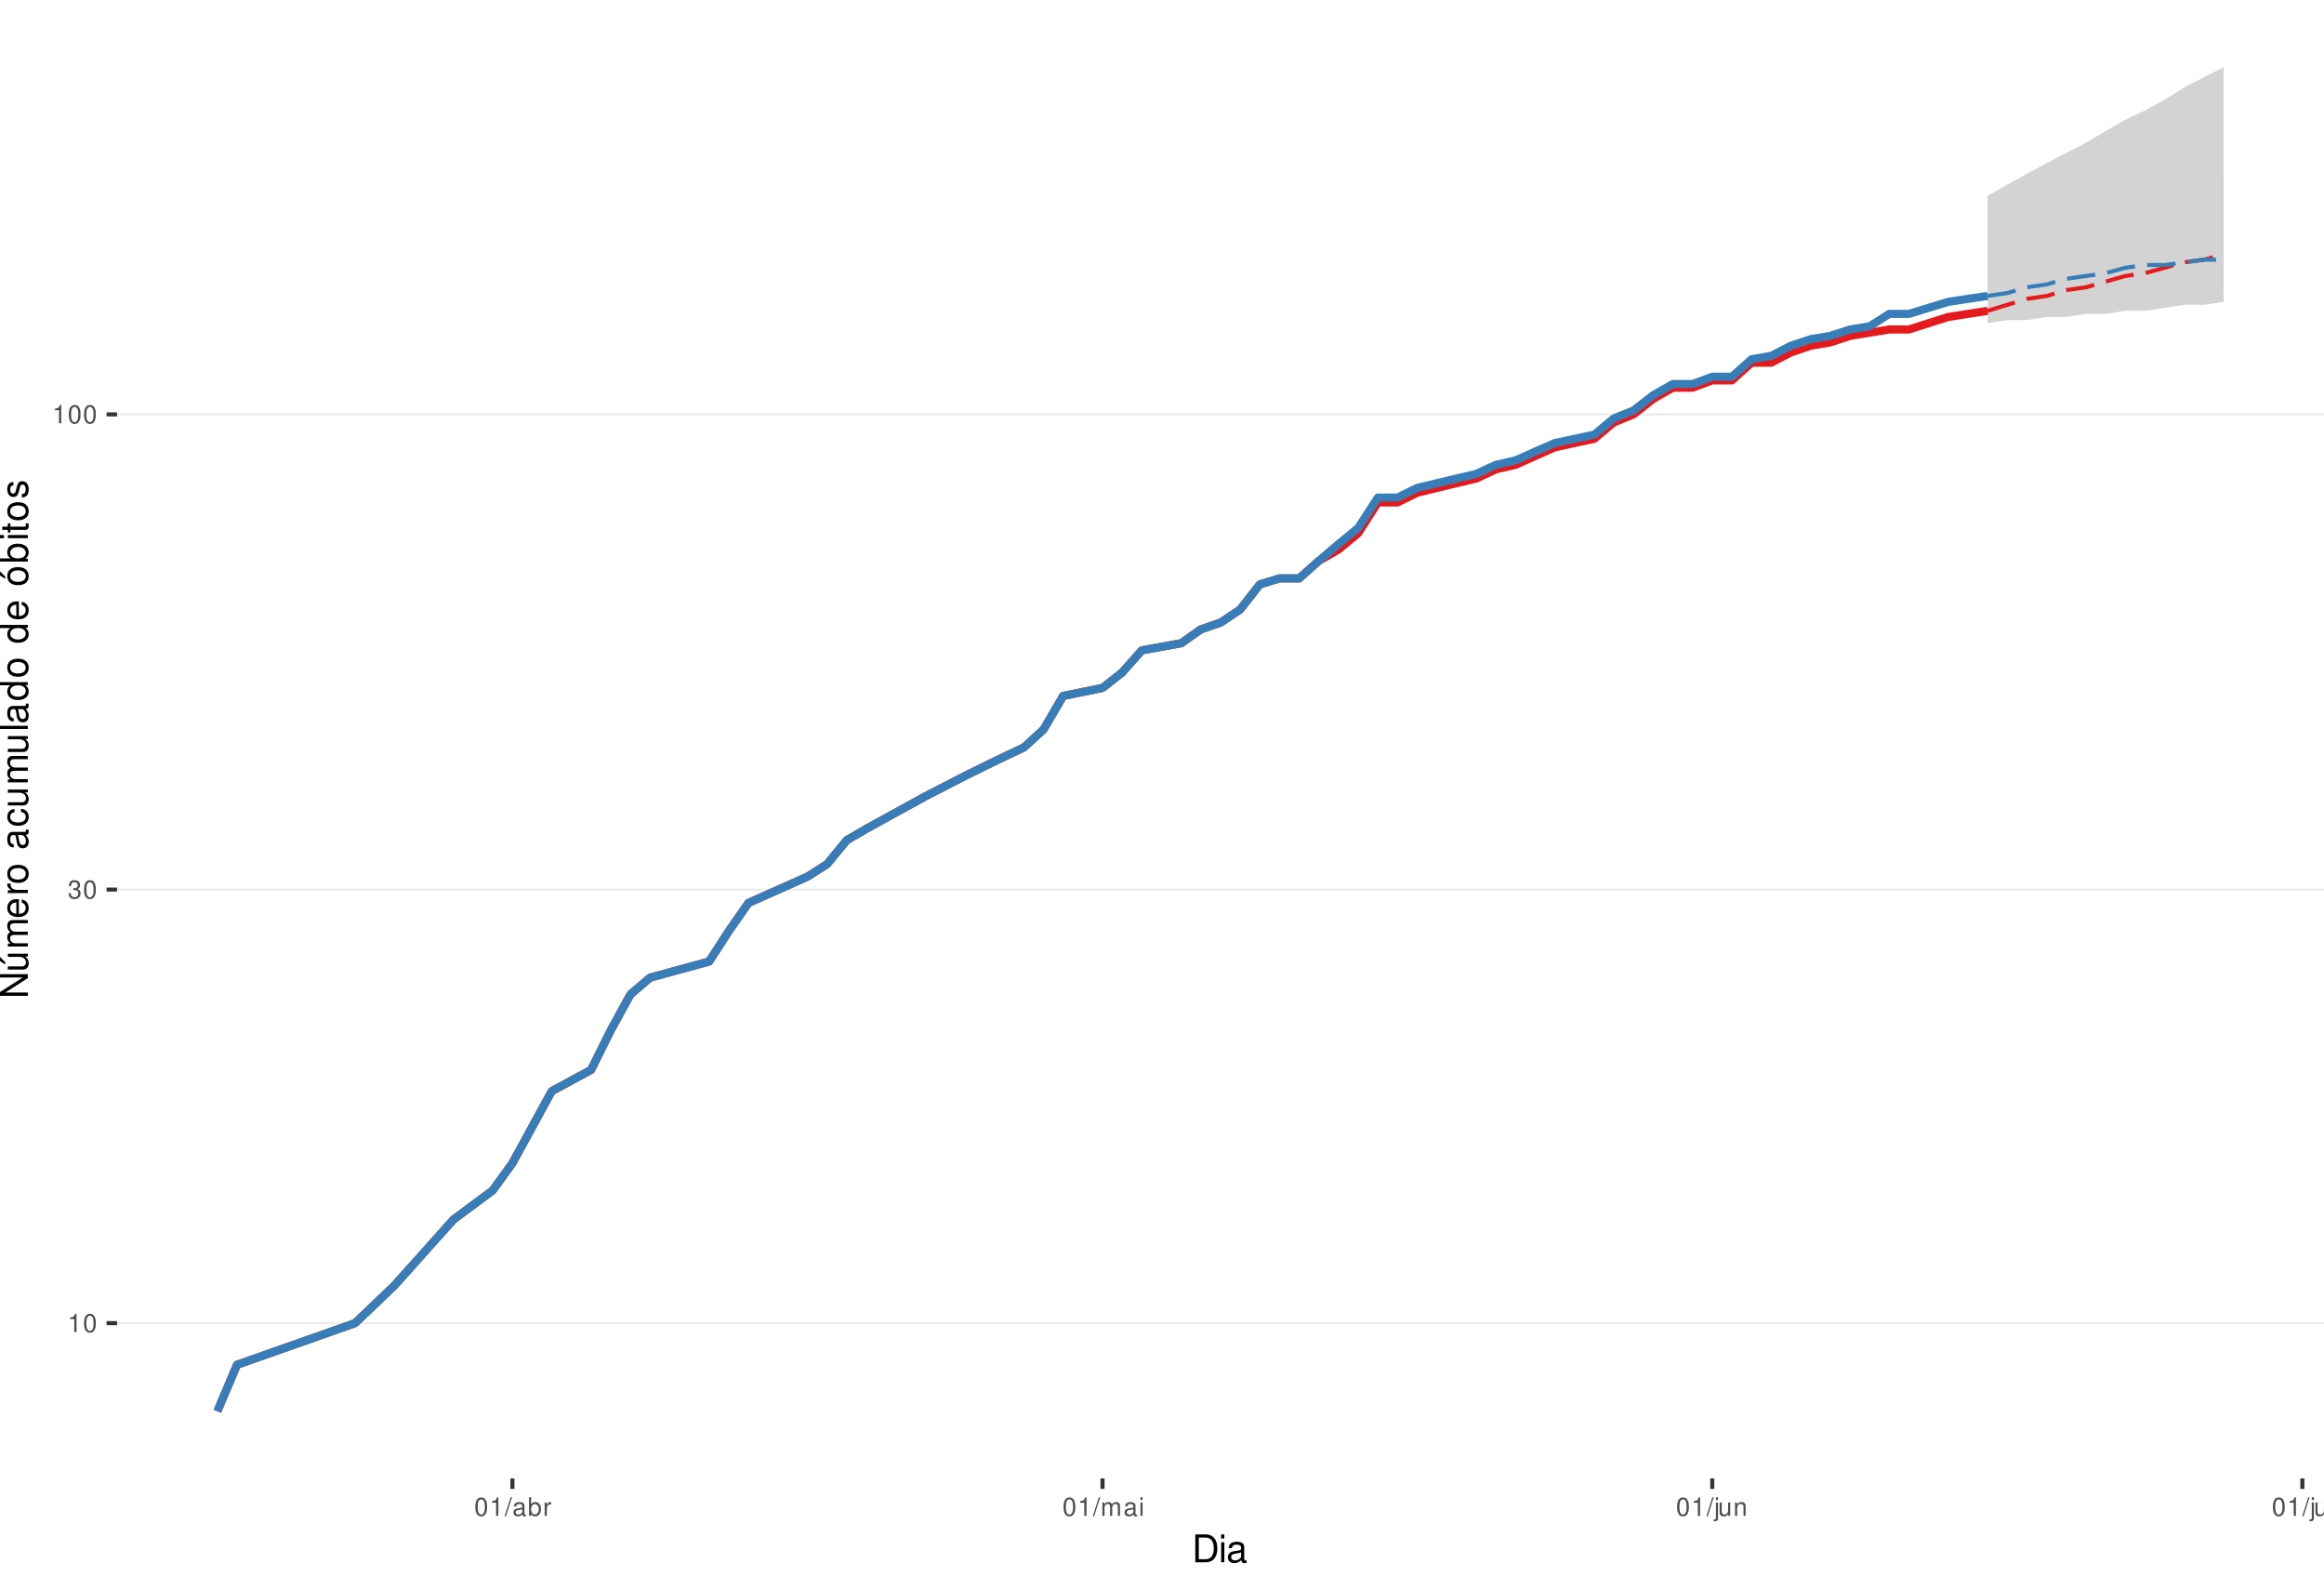
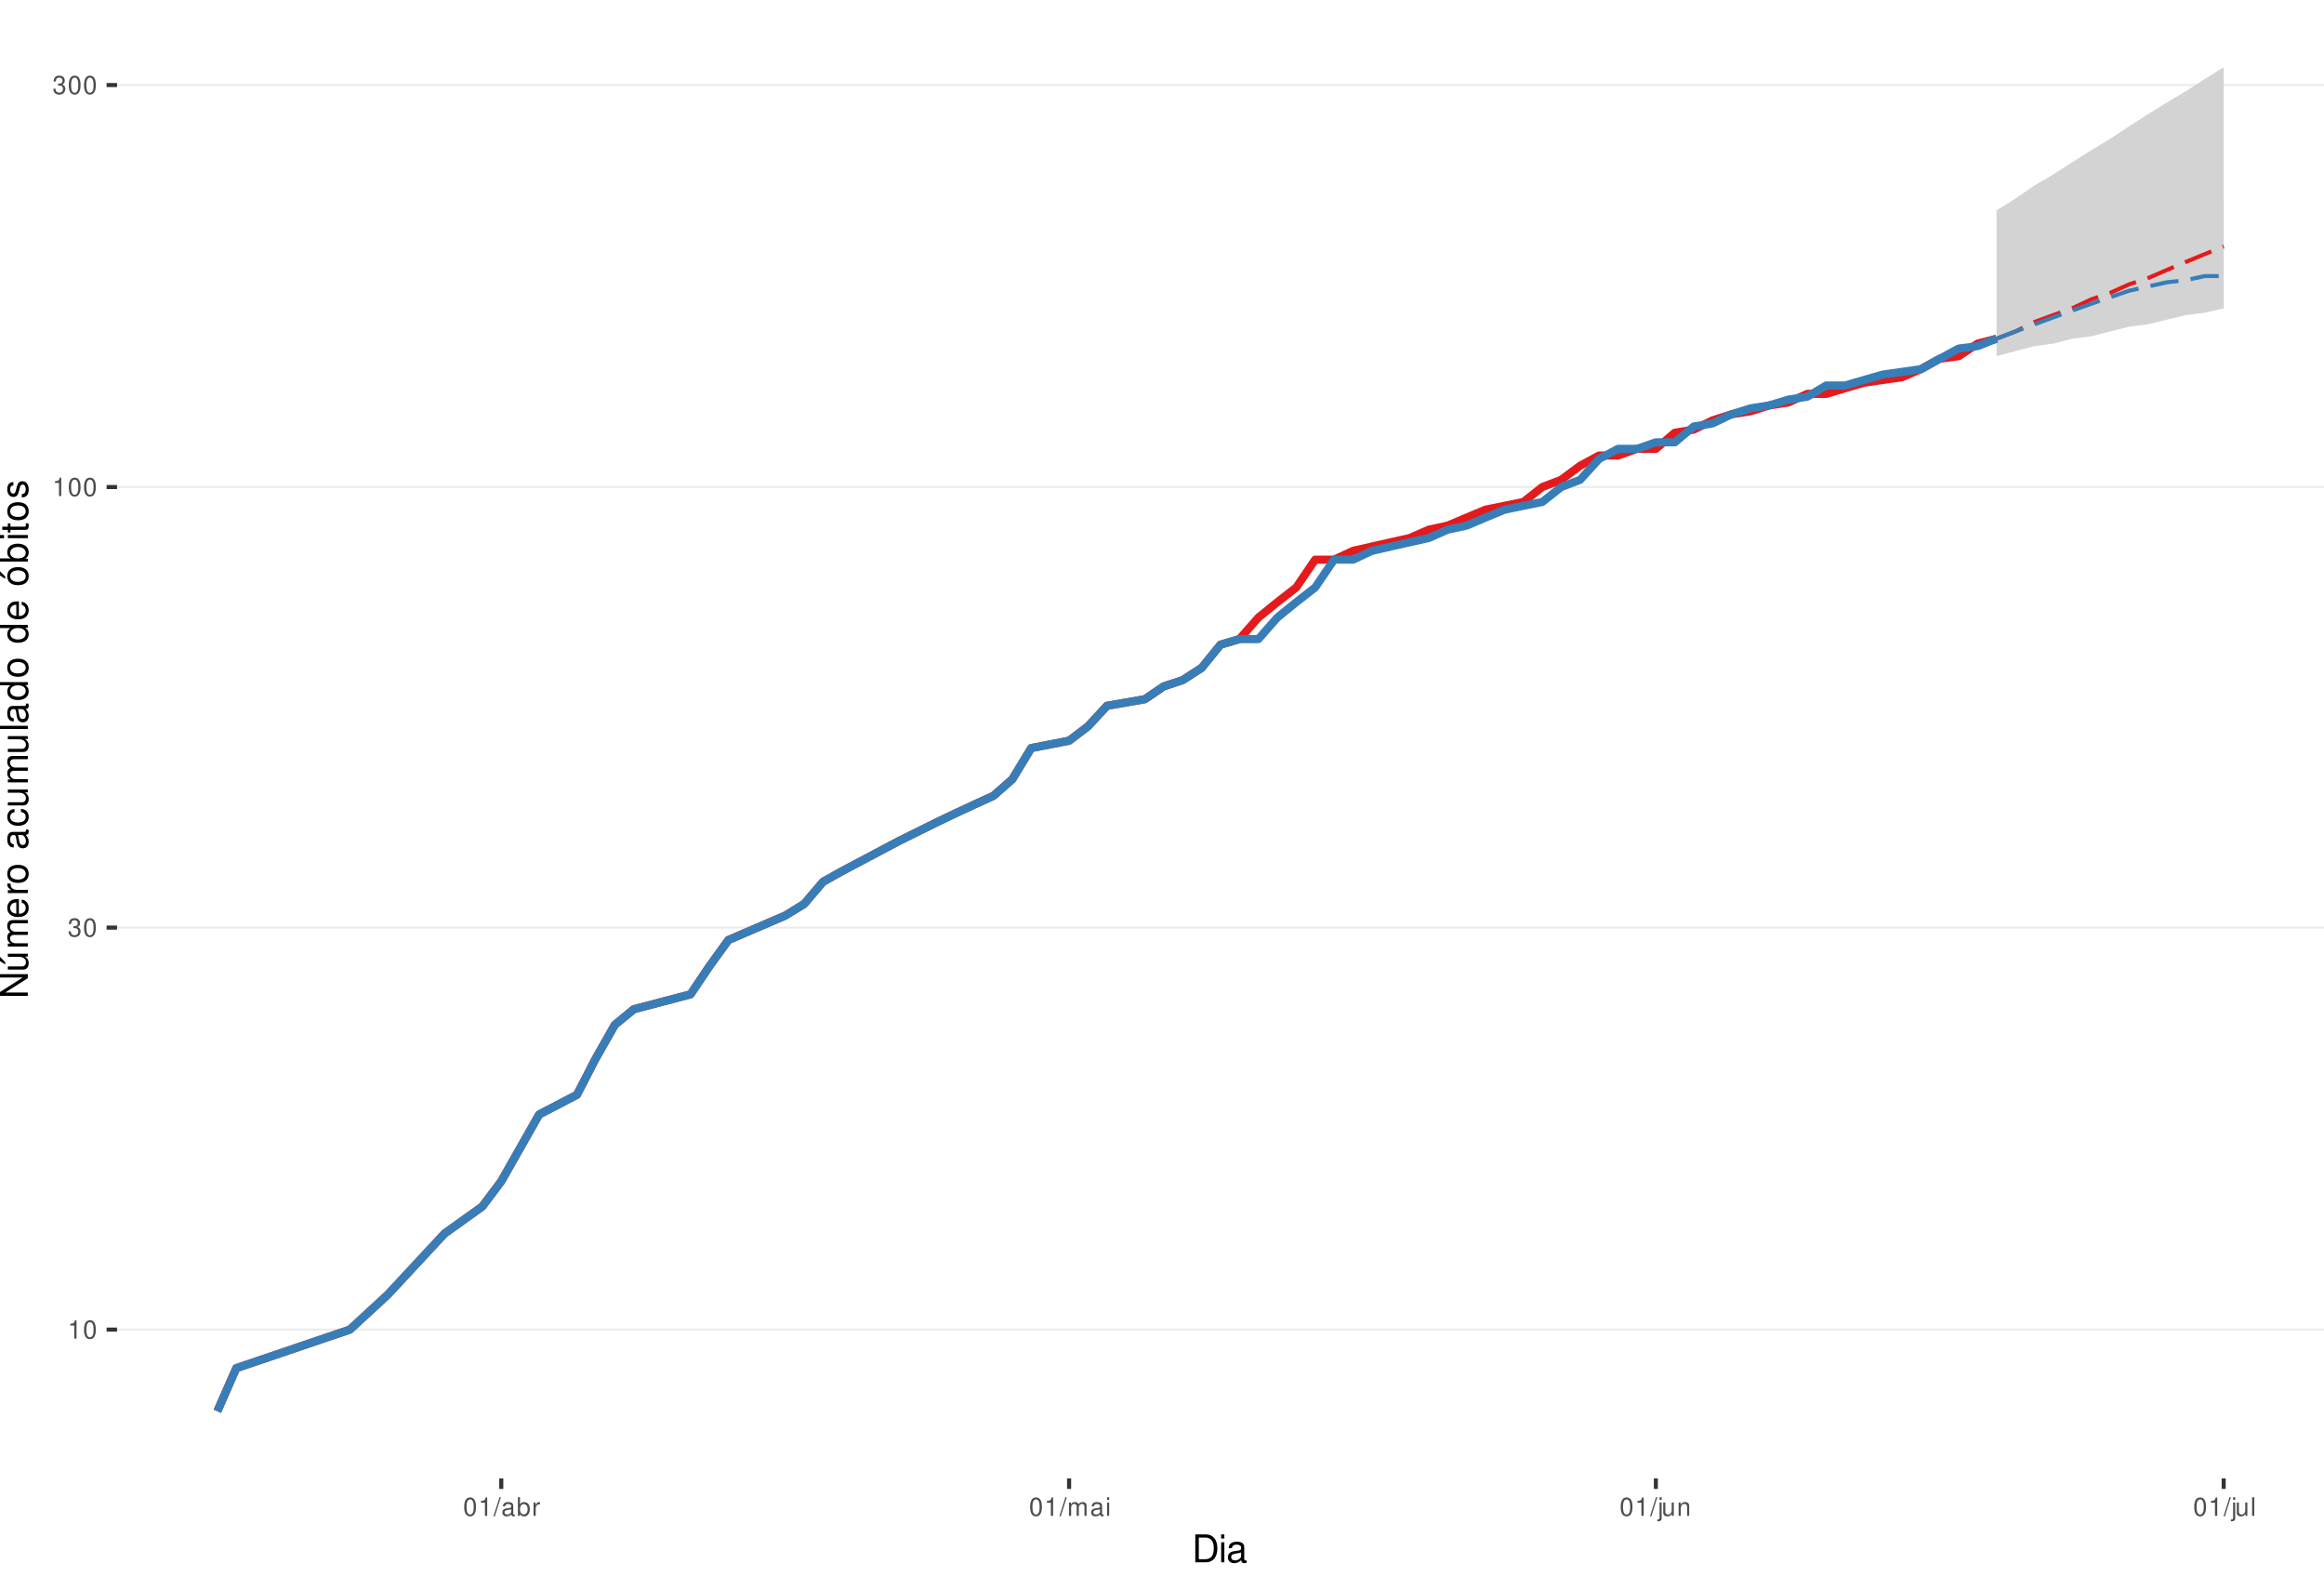
<svg xmlns="http://www.w3.org/2000/svg" xmlns:xlink="http://www.w3.org/1999/xlink" width="609pt" height="413pt" viewBox="0 0 609 413" version="1.1">
  <defs>
    <g>
      <symbol overflow="visible" id="glyph0-0">
        <path style="stroke:none;" d="" />
      </symbol>
      <symbol overflow="visible" id="glyph0-1">
        <path style="stroke:none;" d="M 1.719 -3.422 L 1.719 0 L 2.312 0 L 2.312 -4.812 L 1.922 -4.812 C 1.719 -4.078 1.578 -3.969 0.672 -3.859 L 0.672 -3.422 Z M 1.719 -3.422 " />
      </symbol>
      <symbol overflow="visible" id="glyph0-2">
        <path style="stroke:none;" d="M 1.828 -4.812 C 1.391 -4.812 0.984 -4.609 0.75 -4.281 C 0.438 -3.859 0.281 -3.219 0.281 -2.328 C 0.281 -0.703 0.812 0.156 1.828 0.156 C 2.828 0.156 3.375 -0.703 3.375 -2.297 C 3.375 -3.219 3.234 -3.844 2.922 -4.281 C 2.672 -4.625 2.281 -4.812 1.828 -4.812 Z M 1.828 -4.297 C 2.469 -4.297 2.781 -3.641 2.781 -2.344 C 2.781 -0.969 2.469 -0.328 1.812 -0.328 C 1.203 -0.328 0.891 -1 0.891 -2.328 C 0.891 -3.641 1.203 -4.297 1.828 -4.297 Z M 1.828 -4.297 " />
      </symbol>
      <symbol overflow="visible" id="glyph0-3">
        <path style="stroke:none;" d="M 1.469 -2.219 L 1.797 -2.219 C 2.422 -2.219 2.766 -1.922 2.766 -1.344 C 2.766 -0.734 2.406 -0.359 1.797 -0.359 C 1.156 -0.359 0.844 -0.688 0.797 -1.391 L 0.219 -1.391 C 0.234 -1.016 0.312 -0.766 0.422 -0.547 C 0.672 -0.078 1.125 0.156 1.766 0.156 C 2.75 0.156 3.375 -0.438 3.375 -1.344 C 3.375 -1.953 3.141 -2.297 2.562 -2.484 C 3.016 -2.672 3.234 -3 3.234 -3.484 C 3.234 -4.312 2.688 -4.812 1.797 -4.812 C 0.844 -4.812 0.328 -4.281 0.312 -3.266 L 0.906 -3.266 C 0.906 -3.547 0.938 -3.719 1 -3.875 C 1.141 -4.141 1.438 -4.297 1.797 -4.297 C 2.312 -4.297 2.625 -3.984 2.625 -3.469 C 2.625 -3.125 2.516 -2.922 2.25 -2.812 C 2.094 -2.75 1.875 -2.719 1.469 -2.703 Z M 1.469 -2.219 " />
      </symbol>
      <symbol overflow="visible" id="glyph0-4">
        <path style="stroke:none;" d="M 1.531 -4.859 L -0.047 0.141 L 0.312 0.141 L 1.891 -4.859 Z M 1.531 -4.859 " />
      </symbol>
      <symbol overflow="visible" id="glyph0-5">
        <path style="stroke:none;" d="M 3.562 -0.328 C 3.5 -0.312 3.469 -0.312 3.438 -0.312 C 3.25 -0.312 3.141 -0.406 3.141 -0.578 L 3.141 -2.641 C 3.141 -3.25 2.688 -3.594 1.828 -3.594 C 1.312 -3.594 0.906 -3.438 0.672 -3.188 C 0.516 -3 0.453 -2.797 0.438 -2.453 L 0.984 -2.453 C 1.031 -2.875 1.297 -3.078 1.812 -3.078 C 2.312 -3.078 2.594 -2.891 2.594 -2.562 L 2.594 -2.406 C 2.578 -2.172 2.469 -2.078 2.016 -2.031 C 1.219 -1.922 1.109 -1.891 0.891 -1.812 C 0.484 -1.641 0.281 -1.328 0.281 -0.875 C 0.281 -0.25 0.719 0.156 1.422 0.156 C 1.859 0.156 2.219 0 2.609 -0.359 C 2.656 0 2.828 0.156 3.188 0.156 C 3.297 0.156 3.375 0.141 3.562 0.094 Z M 2.594 -1.094 C 2.594 -0.906 2.531 -0.797 2.375 -0.641 C 2.141 -0.438 1.875 -0.328 1.547 -0.328 C 1.109 -0.328 0.859 -0.547 0.859 -0.891 C 0.859 -1.266 1.094 -1.438 1.703 -1.531 C 2.297 -1.609 2.406 -1.641 2.594 -1.719 Z M 2.594 -1.094 " />
      </symbol>
      <symbol overflow="visible" id="glyph0-6">
        <path style="stroke:none;" d="M 0.359 -4.859 L 0.359 0 L 0.859 0 L 0.859 -0.453 C 1.125 -0.047 1.484 0.156 1.969 0.156 C 2.875 0.156 3.484 -0.594 3.484 -1.75 C 3.484 -2.891 2.922 -3.594 1.984 -3.594 C 1.516 -3.594 1.172 -3.406 0.906 -3.016 L 0.906 -4.859 Z M 1.891 -3.062 C 2.5 -3.062 2.906 -2.531 2.906 -1.703 C 2.906 -0.906 2.484 -0.359 1.891 -0.359 C 1.297 -0.359 0.906 -0.906 0.906 -1.719 C 0.906 -2.531 1.297 -3.062 1.891 -3.062 Z M 1.891 -3.062 " />
      </symbol>
      <symbol overflow="visible" id="glyph0-7">
        <path style="stroke:none;" d="M 0.453 -3.484 L 0.453 0 L 1.016 0 L 1.016 -1.812 C 1.031 -2.656 1.375 -3.016 2.141 -3 L 2.141 -3.562 C 2.047 -3.578 1.984 -3.594 1.922 -3.594 C 1.562 -3.594 1.297 -3.375 0.969 -2.859 L 0.969 -3.484 Z M 0.453 -3.484 " />
      </symbol>
      <symbol overflow="visible" id="glyph0-8">
        <path style="stroke:none;" d="M 0.469 -3.484 L 0.469 0 L 1.031 0 L 1.031 -2.188 C 1.031 -2.703 1.391 -3.109 1.844 -3.109 C 2.25 -3.109 2.484 -2.844 2.484 -2.406 L 2.484 0 L 3.047 0 L 3.047 -2.188 C 3.047 -2.703 3.422 -3.109 3.875 -3.109 C 4.266 -3.109 4.516 -2.844 4.516 -2.406 L 4.516 0 L 5.078 0 L 5.078 -2.609 C 5.078 -3.234 4.719 -3.594 4.062 -3.594 C 3.594 -3.594 3.312 -3.453 2.984 -3.062 C 2.781 -3.422 2.5 -3.594 2.047 -3.594 C 1.578 -3.594 1.266 -3.422 0.984 -3 L 0.984 -3.484 Z M 0.469 -3.484 " />
      </symbol>
      <symbol overflow="visible" id="glyph0-9">
        <path style="stroke:none;" d="M 1 -3.484 L 0.453 -3.484 L 0.453 0 L 1 0 Z M 1 -4.859 L 0.438 -4.859 L 0.438 -4.156 L 1 -4.156 Z M 1 -4.859 " />
      </symbol>
      <symbol overflow="visible" id="glyph0-10">
        <path style="stroke:none;" d="M 0.469 -3.484 L 0.469 0.5 C 0.469 0.859 0.359 0.969 0.016 0.969 C -0.031 0.969 -0.047 0.969 -0.125 0.953 L -0.125 1.438 C -0.047 1.438 -0.016 1.453 0.062 1.453 C 0.688 1.453 1.016 1.203 1.016 0.719 L 1.016 -3.484 Z M 1.016 -4.859 L 0.469 -4.859 L 0.469 -4.156 L 1.016 -4.156 Z M 1.016 -4.859 " />
      </symbol>
      <symbol overflow="visible" id="glyph0-11">
        <path style="stroke:none;" d="M 3.203 0 L 3.203 -3.484 L 2.656 -3.484 L 2.656 -1.516 C 2.656 -0.797 2.281 -0.328 1.703 -0.328 C 1.266 -0.328 0.984 -0.594 0.984 -1.016 L 0.984 -3.484 L 0.438 -3.484 L 0.438 -0.797 C 0.438 -0.219 0.859 0.156 1.547 0.156 C 2.062 0.156 2.391 -0.031 2.703 -0.484 L 2.703 0 Z M 3.203 0 " />
      </symbol>
      <symbol overflow="visible" id="glyph0-12">
        <path style="stroke:none;" d="M 0.469 -3.484 L 0.469 0 L 1.031 0 L 1.031 -1.922 C 1.031 -2.641 1.391 -3.109 1.969 -3.109 C 2.406 -3.109 2.688 -2.828 2.688 -2.422 L 2.688 0 L 3.234 0 L 3.234 -2.641 C 3.234 -3.219 2.812 -3.594 2.141 -3.594 C 1.625 -3.594 1.281 -3.391 0.984 -2.906 L 0.984 -3.484 Z M 0.469 -3.484 " />
      </symbol>
      <symbol overflow="visible" id="glyph0-13">
        <path style="stroke:none;" d="M 1.016 -4.859 L 0.453 -4.859 L 0.453 0 L 1.016 0 Z M 1.016 -4.859 " />
      </symbol>
      <symbol overflow="visible" id="glyph1-0">
        <path style="stroke:none;" d="" />
      </symbol>
      <symbol overflow="visible" id="glyph1-1">
        <path style="stroke:none;" d="M 0.891 0 L 3.703 0 C 5.547 0 6.672 -1.375 6.672 -3.656 C 6.672 -5.906 5.547 -7.297 3.703 -7.297 L 0.891 -7.297 Z M 1.812 -0.812 L 1.812 -6.469 L 3.547 -6.469 C 4.984 -6.469 5.734 -5.5 5.734 -3.641 C 5.734 -1.797 4.984 -0.812 3.547 -0.812 Z M 1.812 -0.812 " />
      </symbol>
      <symbol overflow="visible" id="glyph1-2">
        <path style="stroke:none;" d="M 1.5 -5.234 L 0.672 -5.234 L 0.672 0 L 1.5 0 Z M 1.5 -7.297 L 0.656 -7.297 L 0.656 -6.234 L 1.5 -6.234 Z M 1.5 -7.297 " />
      </symbol>
      <symbol overflow="visible" id="glyph1-3">
        <path style="stroke:none;" d="M 5.344 -0.484 C 5.266 -0.469 5.219 -0.469 5.172 -0.469 C 4.875 -0.469 4.719 -0.625 4.719 -0.875 L 4.719 -3.953 C 4.719 -4.891 4.047 -5.391 2.75 -5.391 C 1.984 -5.391 1.375 -5.172 1.016 -4.781 C 0.766 -4.516 0.672 -4.203 0.656 -3.688 L 1.484 -3.688 C 1.562 -4.328 1.938 -4.625 2.719 -4.625 C 3.484 -4.625 3.891 -4.344 3.891 -3.844 L 3.891 -3.625 C 3.875 -3.266 3.703 -3.125 3.016 -3.047 C 1.844 -2.891 1.656 -2.844 1.344 -2.719 C 0.734 -2.453 0.422 -2 0.422 -1.312 C 0.422 -0.375 1.078 0.234 2.141 0.234 C 2.797 0.234 3.328 0 3.922 -0.547 C 3.984 0 4.234 0.234 4.781 0.234 C 4.953 0.234 5.062 0.203 5.344 0.141 Z M 3.891 -1.656 C 3.891 -1.375 3.812 -1.203 3.562 -0.969 C 3.219 -0.656 2.812 -0.5 2.312 -0.5 C 1.672 -0.5 1.297 -0.812 1.297 -1.344 C 1.297 -1.891 1.656 -2.172 2.547 -2.297 C 3.438 -2.422 3.609 -2.453 3.891 -2.594 Z M 3.891 -1.656 " />
      </symbol>
      <symbol overflow="visible" id="glyph2-0">
        <path style="stroke:none;" d="" />
      </symbol>
      <symbol overflow="visible" id="glyph2-1">
        <path style="stroke:none;" d="M -7.297 -6.453 L -7.297 -5.578 L -1.328 -5.578 L -7.297 -1.766 L -7.297 -0.766 L 0 -0.766 L 0 -1.641 L -5.906 -1.641 L 0 -5.406 L 0 -6.453 Z M -7.297 -6.453 " />
      </symbol>
      <symbol overflow="visible" id="glyph2-2">
        <path style="stroke:none;" d="M 0 -4.812 L -5.234 -4.812 L -5.234 -3.984 L -2.266 -3.984 C -1.203 -3.984 -0.5 -3.438 -0.5 -2.562 C -0.5 -1.906 -0.906 -1.484 -1.531 -1.484 L -5.234 -1.484 L -5.234 -0.656 L -1.203 -0.656 C -0.328 -0.656 0.234 -1.297 0.234 -2.312 C 0.234 -3.094 -0.047 -3.578 -0.734 -4.062 L 0 -4.062 Z M -7.406 -2.953 L -5.922 -2 L -5.922 -2.594 L -7.406 -4.094 Z M -7.406 -2.953 " />
      </symbol>
      <symbol overflow="visible" id="glyph2-3">
        <path style="stroke:none;" d="M -5.234 -0.703 L 0 -0.703 L 0 -1.547 L -3.297 -1.547 C -4.047 -1.547 -4.656 -2.094 -4.656 -2.766 C -4.656 -3.391 -4.281 -3.734 -3.609 -3.734 L 0 -3.734 L 0 -4.578 L -3.297 -4.578 C -4.047 -4.578 -4.656 -5.125 -4.656 -5.812 C -4.656 -6.422 -4.266 -6.781 -3.609 -6.781 L 0 -6.781 L 0 -7.625 L -3.938 -7.625 C -4.875 -7.625 -5.391 -7.078 -5.391 -6.094 C -5.391 -5.406 -5.188 -4.984 -4.594 -4.484 C -5.156 -4.188 -5.391 -3.766 -5.391 -3.078 C -5.391 -2.375 -5.125 -1.906 -4.5 -1.469 L -5.234 -1.469 Z M -5.234 -0.703 " />
      </symbol>
      <symbol overflow="visible" id="glyph2-4">
        <path style="stroke:none;" d="M -2.344 -5.125 C -3.141 -5.125 -3.625 -5.062 -4.016 -4.922 C -4.875 -4.578 -5.391 -3.781 -5.391 -2.797 C -5.391 -1.344 -4.281 -0.406 -2.547 -0.406 C -0.812 -0.406 0.234 -1.297 0.234 -2.781 C 0.234 -3.984 -0.453 -4.812 -1.594 -5.016 L -1.594 -4.188 C -0.906 -3.953 -0.547 -3.484 -0.547 -2.812 C -0.547 -2.281 -0.781 -1.828 -1.219 -1.547 C -1.516 -1.344 -1.812 -1.281 -2.344 -1.266 Z M -3.016 -1.297 C -3.984 -1.359 -4.625 -1.953 -4.625 -2.797 C -4.625 -3.641 -3.953 -4.234 -3.016 -4.234 Z M -3.016 -1.297 " />
      </symbol>
      <symbol overflow="visible" id="glyph2-5">
        <path style="stroke:none;" d="M -5.234 -0.688 L 0 -0.688 L 0 -1.531 L -2.719 -1.531 C -3.984 -1.547 -4.547 -2.062 -4.516 -3.203 L -5.359 -3.203 C -5.375 -3.062 -5.391 -2.984 -5.391 -2.891 C -5.391 -2.344 -5.062 -1.938 -4.297 -1.453 L -5.234 -1.453 Z M -5.234 -0.688 " />
      </symbol>
      <symbol overflow="visible" id="glyph2-6">
        <path style="stroke:none;" d="M -5.391 -2.719 C -5.391 -1.234 -4.344 -0.359 -2.578 -0.359 C -0.812 -0.359 0.234 -1.234 0.234 -2.734 C 0.234 -4.203 -0.812 -5.094 -2.547 -5.094 C -4.359 -5.094 -5.391 -4.234 -5.391 -2.719 Z M -4.625 -2.734 C -4.625 -3.672 -3.844 -4.234 -2.547 -4.234 C -1.312 -4.234 -0.547 -3.656 -0.547 -2.734 C -0.547 -1.797 -1.312 -1.234 -2.578 -1.234 C -3.844 -1.234 -4.625 -1.797 -4.625 -2.734 Z M -4.625 -2.734 " />
      </symbol>
      <symbol overflow="visible" id="glyph2-7">
        <path style="stroke:none;" d="" />
      </symbol>
      <symbol overflow="visible" id="glyph2-8">
        <path style="stroke:none;" d="M -0.484 -5.344 C -0.469 -5.266 -0.469 -5.219 -0.469 -5.172 C -0.469 -4.875 -0.625 -4.719 -0.875 -4.719 L -3.953 -4.719 C -4.891 -4.719 -5.391 -4.047 -5.391 -2.75 C -5.391 -1.984 -5.172 -1.375 -4.781 -1.016 C -4.516 -0.766 -4.203 -0.672 -3.688 -0.656 L -3.688 -1.484 C -4.328 -1.562 -4.625 -1.938 -4.625 -2.719 C -4.625 -3.484 -4.344 -3.891 -3.844 -3.891 L -3.625 -3.891 C -3.266 -3.875 -3.125 -3.703 -3.047 -3.016 C -2.891 -1.844 -2.844 -1.656 -2.719 -1.344 C -2.453 -0.734 -2 -0.422 -1.312 -0.422 C -0.375 -0.422 0.234 -1.078 0.234 -2.141 C 0.234 -2.797 0 -3.328 -0.547 -3.922 C 0 -3.984 0.234 -4.234 0.234 -4.781 C 0.234 -4.953 0.203 -5.062 0.141 -5.344 Z M -1.656 -3.891 C -1.375 -3.891 -1.203 -3.812 -0.969 -3.562 C -0.656 -3.219 -0.5 -2.812 -0.5 -2.312 C -0.5 -1.672 -0.812 -1.297 -1.344 -1.297 C -1.891 -1.297 -2.172 -1.656 -2.297 -2.547 C -2.422 -3.438 -2.453 -3.609 -2.594 -3.891 Z M -1.656 -3.891 " />
      </symbol>
      <symbol overflow="visible" id="glyph2-9">
        <path style="stroke:none;" d="M -3.484 -4.703 C -3.984 -4.672 -4.312 -4.562 -4.609 -4.359 C -5.094 -4 -5.391 -3.375 -5.391 -2.641 C -5.391 -1.219 -4.266 -0.312 -2.531 -0.312 C -0.844 -0.312 0.234 -1.203 0.234 -2.625 C 0.234 -3.875 -0.516 -4.672 -1.797 -4.766 L -1.797 -3.938 C -0.953 -3.797 -0.547 -3.359 -0.547 -2.656 C -0.547 -1.734 -1.297 -1.188 -2.531 -1.188 C -3.844 -1.188 -4.625 -1.719 -4.625 -2.625 C -4.625 -3.328 -4.203 -3.766 -3.484 -3.875 Z M -3.484 -4.703 " />
      </symbol>
      <symbol overflow="visible" id="glyph2-10">
        <path style="stroke:none;" d="M 0 -4.812 L -5.234 -4.812 L -5.234 -3.984 L -2.266 -3.984 C -1.203 -3.984 -0.5 -3.438 -0.5 -2.562 C -0.5 -1.906 -0.906 -1.484 -1.531 -1.484 L -5.234 -1.484 L -5.234 -0.656 L -1.203 -0.656 C -0.328 -0.656 0.234 -1.297 0.234 -2.312 C 0.234 -3.094 -0.047 -3.578 -0.734 -4.062 L 0 -4.062 Z M 0 -4.812 " />
      </symbol>
      <symbol overflow="visible" id="glyph2-11">
        <path style="stroke:none;" d="M -7.297 -1.516 L -7.297 -0.688 L 0 -0.688 L 0 -1.516 Z M -7.297 -1.516 " />
      </symbol>
      <symbol overflow="visible" id="glyph2-12">
        <path style="stroke:none;" d="M -7.297 -4.953 L -7.297 -4.125 L -4.578 -4.125 C -5.109 -3.766 -5.391 -3.203 -5.391 -2.516 C -5.391 -1.156 -4.297 -0.266 -2.625 -0.266 C -0.859 -0.266 0.234 -1.125 0.234 -2.547 C 0.234 -3.266 -0.047 -3.766 -0.688 -4.203 L 0 -4.203 L 0 -4.953 Z M -4.609 -2.656 C -4.609 -3.547 -3.812 -4.125 -2.562 -4.125 C -1.344 -4.125 -0.547 -3.547 -0.547 -2.656 C -0.547 -1.734 -1.359 -1.125 -2.578 -1.125 C -3.797 -1.125 -4.609 -1.734 -4.609 -2.656 Z M -4.609 -2.656 " />
      </symbol>
      <symbol overflow="visible" id="glyph2-13">
        <path style="stroke:none;" d="M -5.391 -2.719 C -5.391 -1.234 -4.344 -0.359 -2.578 -0.359 C -0.812 -0.359 0.234 -1.234 0.234 -2.734 C 0.234 -4.203 -0.812 -5.094 -2.547 -5.094 C -4.359 -5.094 -5.391 -4.234 -5.391 -2.719 Z M -4.625 -2.734 C -4.625 -3.672 -3.844 -4.234 -2.547 -4.234 C -1.312 -4.234 -0.547 -3.656 -0.547 -2.734 C -0.547 -1.797 -1.312 -1.234 -2.578 -1.234 C -3.844 -1.234 -4.625 -1.797 -4.625 -2.734 Z M -7.406 -2.984 L -5.922 -2.016 L -5.922 -2.625 L -7.406 -4.109 Z M -7.406 -2.984 " />
      </symbol>
      <symbol overflow="visible" id="glyph2-14">
        <path style="stroke:none;" d="M -7.297 -0.547 L 0 -0.547 L 0 -1.297 L -0.672 -1.297 C -0.062 -1.688 0.234 -2.219 0.234 -2.953 C 0.234 -4.328 -0.906 -5.234 -2.641 -5.234 C -4.344 -5.234 -5.391 -4.375 -5.391 -2.984 C -5.391 -2.266 -5.125 -1.766 -4.531 -1.375 L -7.297 -1.375 Z M -4.609 -2.828 C -4.609 -3.766 -3.797 -4.359 -2.547 -4.359 C -1.359 -4.359 -0.547 -3.734 -0.547 -2.828 C -0.547 -1.938 -1.344 -1.375 -2.578 -1.375 C -3.812 -1.375 -4.609 -1.938 -4.609 -2.828 Z M -4.609 -2.828 " />
      </symbol>
      <symbol overflow="visible" id="glyph2-15">
        <path style="stroke:none;" d="M -5.234 -1.5 L -5.234 -0.672 L 0 -0.672 L 0 -1.5 Z M -7.297 -1.5 L -7.297 -0.656 L -6.234 -0.656 L -6.234 -1.5 Z M -7.297 -1.5 " />
      </symbol>
      <symbol overflow="visible" id="glyph2-16">
        <path style="stroke:none;" d="M -5.234 -2.547 L -5.234 -1.688 L -6.688 -1.688 L -6.688 -0.844 L -5.234 -0.844 L -5.234 -0.141 L -4.562 -0.141 L -4.562 -0.844 L -0.594 -0.844 C -0.062 -0.844 0.234 -1.203 0.234 -1.859 C 0.234 -2.078 0.203 -2.266 0.156 -2.547 L -0.547 -2.547 C -0.516 -2.422 -0.5 -2.312 -0.5 -2.141 C -0.5 -1.781 -0.594 -1.688 -0.969 -1.688 L -4.562 -1.688 L -4.562 -2.547 Z M -5.234 -2.547 " />
      </symbol>
      <symbol overflow="visible" id="glyph2-17">
        <path style="stroke:none;" d="M -3.781 -4.375 C -4.812 -4.375 -5.391 -3.688 -5.391 -2.484 C -5.391 -1.266 -4.766 -0.469 -3.797 -0.469 C -2.969 -0.469 -2.578 -0.891 -2.281 -2.125 L -2.094 -2.906 C -1.953 -3.484 -1.734 -3.719 -1.375 -3.719 C -0.875 -3.719 -0.547 -3.234 -0.547 -2.5 C -0.547 -2.047 -0.672 -1.672 -0.891 -1.453 C -1.047 -1.328 -1.188 -1.266 -1.562 -1.219 L -1.562 -0.344 C -0.344 -0.375 0.234 -1.062 0.234 -2.438 C 0.234 -3.75 -0.422 -4.594 -1.438 -4.594 C -2.203 -4.594 -2.641 -4.156 -2.891 -3.109 L -3.078 -2.312 C -3.234 -1.625 -3.453 -1.344 -3.828 -1.344 C -4.312 -1.344 -4.625 -1.766 -4.625 -2.453 C -4.625 -3.125 -4.328 -3.484 -3.781 -3.5 Z M -3.781 -4.375 " />
      </symbol>
    </g>
    <clipPath id="clip1">
      <path d="M 30.672 0 L 609 0 L 609 387.328 L 30.672 387.328 Z M 30.672 0 " />
    </clipPath>
    <clipPath id="clip2">
-       <path d="M 30.672 346 L 609 346 L 609 347 L 30.672 347 Z M 30.672 346 " />
+       <path d="M 30.672 348 L 609 348 L 609 349 L 30.672 349 Z M 30.672 348 " />
    </clipPath>
    <clipPath id="clip3">
-       <path d="M 30.672 232 L 609 232 L 609 234 L 30.672 234 Z M 30.672 232 " />
+       <path d="M 30.672 242 L 609 242 L 609 244 L 30.672 244 Z M 30.672 242 " />
    </clipPath>
    <clipPath id="clip4">
-       <path d="M 30.672 108 L 609 108 L 609 109 L 30.672 109 Z M 30.672 108 " />
+       <path d="M 30.672 127 L 609 127 L 609 128 L 30.672 128 Z M 30.672 127 " />
+     </clipPath>
+     <clipPath id="clip5">
+       <path d="M 30.672 22 L 609 22 L 609 23 L 30.672 23 Z M 30.672 22 " />
    </clipPath>
  </defs>
  <g id="surface61">
    <rect x="0" y="0" width="609" height="413" style="fill:rgb(100%,100%,100%);fill-opacity:1;stroke:none;" />
    <rect x="0" y="0" width="609" height="413" style="fill:rgb(100%,100%,100%);fill-opacity:1;stroke:none;" />
    <path style="fill:none;stroke-width:1.067;stroke-linecap:round;stroke-linejoin:round;stroke:rgb(100%,100%,100%);stroke-opacity:1;stroke-miterlimit:10;" d="M 0 413 L 609 413 L 609 0 L 0 0 Z M 0 413 " />
    <g clip-path="url(#clip1)" clip-rule="nonzero">
      <path style=" stroke:none;fill-rule:nonzero;fill:rgb(100%,100%,100%);fill-opacity:1;" d="M 30.672 387.328 L 609 387.328 L 609 0 L 30.672 0 Z M 30.672 387.328 " />
    </g>
    <g clip-path="url(#clip2)" clip-rule="nonzero">
-       <path style="fill:none;stroke-width:0.533;stroke-linecap:butt;stroke-linejoin:round;stroke:rgb(92.157%,92.157%,92.157%);stroke-opacity:1;stroke-miterlimit:10;" d="M 30.672 346.648 L 609 346.648 " />
+       <path style="fill:none;stroke-width:0.533;stroke-linecap:butt;stroke-linejoin:round;stroke:rgb(92.157%,92.157%,92.157%);stroke-opacity:1;stroke-miterlimit:10;" d="M 30.672 348.332 L 609 348.332 " />
    </g>
    <g clip-path="url(#clip3)" clip-rule="nonzero">
-       <path style="fill:none;stroke-width:0.533;stroke-linecap:butt;stroke-linejoin:round;stroke:rgb(92.157%,92.157%,92.157%);stroke-opacity:1;stroke-miterlimit:10;" d="M 30.672 233.051 L 609 233.051 " />
+       <path style="fill:none;stroke-width:0.533;stroke-linecap:butt;stroke-linejoin:round;stroke:rgb(92.157%,92.157%,92.157%);stroke-opacity:1;stroke-miterlimit:10;" d="M 30.672 243.016 L 609 243.016 " />
    </g>
    <g clip-path="url(#clip4)" clip-rule="nonzero">
-       <path style="fill:none;stroke-width:0.533;stroke-linecap:butt;stroke-linejoin:round;stroke:rgb(92.157%,92.157%,92.157%);stroke-opacity:1;stroke-miterlimit:10;" d="M 30.672 108.559 L 609 108.559 " />
-     </g>
-     <path style=" stroke:none;fill-rule:nonzero;fill:rgb(82.745%,82.745%,82.745%);fill-opacity:1;" d="M 520.859 51.289 L 526.012 48.359 L 531.168 45.508 L 536.324 42.738 L 541.477 40.039 L 546.633 37.406 L 551.785 34.336 L 556.941 31.352 L 562.094 28.93 L 567.25 26.098 L 572.402 22.887 L 577.559 20.211 L 582.711 17.605 L 582.711 79.074 L 577.559 79.852 L 572.402 79.852 L 567.25 80.641 L 562.094 81.43 L 556.941 81.43 L 551.785 82.23 L 546.633 82.23 L 541.477 83.035 L 536.324 83.035 L 531.168 83.844 L 526.012 83.844 L 520.859 84.664 Z M 520.859 51.289 " />
-     <path style=" stroke:none;fill-rule:nonzero;fill:rgb(82.745%,82.745%,82.745%);fill-opacity:1;" d="M 520.859 77.527 L 526.012 73.77 L 531.168 70.141 L 536.324 66.633 L 541.477 63.242 L 546.633 59.961 L 551.785 56.781 L 556.941 54.301 L 562.094 51.883 L 567.25 50.105 L 572.402 48.938 L 577.559 47.781 L 582.711 47.211 L 582.711 74.512 L 567.25 74.512 L 562.094 75.258 L 551.785 75.258 L 546.633 76.008 L 541.477 76.008 L 536.324 76.766 L 531.168 76.766 L 526.012 77.527 Z M 520.859 77.527 " />
-     <path style="fill:none;stroke-width:2.134;stroke-linecap:butt;stroke-linejoin:round;stroke:rgb(89.412%,10.196%,10.98%);stroke-opacity:1;stroke-miterlimit:10;" d="M 56.957 369.723 L 62.113 357.543 L 93.039 346.648 L 103.348 336.793 L 118.812 319.52 L 129.121 311.859 L 134.277 304.723 L 144.586 285.871 L 154.895 280.281 L 160.047 269.934 L 165.203 260.527 L 170.355 256.125 L 185.82 251.906 L 190.973 243.945 L 196.129 236.559 L 211.594 229.66 L 216.746 226.379 L 221.902 220.109 L 227.055 217.113 L 242.52 208.609 L 252.828 203.305 L 257.98 200.754 L 263.137 198.262 L 268.293 195.828 L 273.445 191.125 L 278.602 182.32 L 288.91 180.23 L 294.062 176.176 L 299.219 170.379 L 309.527 168.516 L 314.68 164.887 L 319.836 163.117 L 324.988 159.672 L 330.145 153.102 L 335.301 151.523 L 340.453 151.523 L 345.609 146.93 L 350.762 143.973 L 355.918 139.695 L 361.07 131.633 L 366.227 131.633 L 371.379 129.082 L 376.535 127.828 L 381.688 126.59 L 386.844 125.363 L 391.996 122.961 L 397.152 121.777 L 402.309 119.453 L 407.461 117.184 L 412.617 116.062 L 417.77 114.957 L 422.926 110.648 L 428.078 108.559 L 433.234 104.504 L 438.387 101.562 L 443.543 101.562 L 448.695 99.648 L 453.852 99.648 L 459.004 95.012 L 464.16 95.012 L 469.316 92.324 L 474.469 90.574 L 479.625 89.707 L 484.777 88 L 489.934 87.156 L 495.086 86.316 L 500.242 86.316 L 505.395 84.664 L 510.551 83.035 L 515.703 82.23 L 520.859 81.43 " />
-     <path style="fill:none;stroke-width:1.067;stroke-linecap:butt;stroke-linejoin:round;stroke:rgb(89.412%,10.196%,10.98%);stroke-opacity:1;stroke-dasharray:7.469,3.201;stroke-miterlimit:10;" d="M 520.859 81.43 L 526.012 79.852 L 531.168 78.297 L 536.324 77.527 L 541.477 76.008 L 546.633 75.258 L 551.785 73.77 L 556.941 72.301 L 562.094 71.578 L 567.25 70.141 L 572.402 68.723 L 577.559 68.023 L 582.711 66.633 " />
-     <path style="fill:none;stroke-width:2.134;stroke-linecap:butt;stroke-linejoin:round;stroke:rgb(21.569%,49.412%,72.157%);stroke-opacity:1;stroke-miterlimit:10;" d="M 56.957 369.723 L 62.113 357.543 L 93.039 346.648 L 103.348 336.793 L 118.812 319.52 L 129.121 311.859 L 134.277 304.723 L 144.586 285.871 L 154.895 280.281 L 160.047 269.934 L 165.203 260.527 L 170.355 256.125 L 185.82 251.906 L 190.973 243.945 L 196.129 236.559 L 211.594 229.66 L 216.746 226.379 L 221.902 220.109 L 227.055 217.113 L 242.52 208.609 L 252.828 203.305 L 257.98 200.754 L 263.137 198.262 L 268.293 195.828 L 273.445 191.125 L 278.602 182.32 L 288.91 180.23 L 294.062 176.176 L 299.219 170.379 L 309.527 168.516 L 314.68 164.887 L 319.836 163.117 L 324.988 159.672 L 330.145 153.102 L 335.301 151.523 L 340.453 151.523 L 345.609 146.93 L 350.762 142.527 L 355.918 138.309 L 361.07 130.348 L 366.227 130.348 L 371.379 127.828 L 376.535 126.59 L 381.688 125.363 L 386.844 124.156 L 391.996 121.777 L 397.152 120.609 L 402.309 118.312 L 407.461 116.062 L 412.617 114.957 L 417.77 113.863 L 422.926 109.598 L 428.078 107.531 L 433.234 103.516 L 438.387 100.602 L 443.543 100.602 L 448.695 98.703 L 453.852 98.703 L 459.004 94.109 L 464.16 93.215 L 469.316 90.574 L 474.469 88.852 L 479.625 88 L 484.777 86.316 L 489.934 85.488 L 495.086 82.23 L 500.242 82.23 L 505.395 80.641 L 510.551 79.074 L 515.703 78.297 L 520.859 77.527 " />
-     <path style="fill:none;stroke-width:1.067;stroke-linecap:butt;stroke-linejoin:round;stroke:rgb(21.569%,49.412%,72.157%);stroke-opacity:1;stroke-dasharray:7.469,3.201;stroke-miterlimit:10;" d="M 520.859 77.527 L 526.012 76.766 L 531.168 75.258 L 536.324 74.512 L 541.477 73.031 L 546.633 72.301 L 551.785 71.578 L 556.941 70.141 L 562.094 69.43 L 567.25 69.43 L 572.402 68.723 L 577.559 68.023 L 582.711 68.023 " />
-     <g style="fill:rgb(30.196%,30.196%,30.196%);fill-opacity:1;">
-       <use xlink:href="#glyph0-1" x="17.738" y="348.996" />
-       <use xlink:href="#glyph0-2" x="21.738" y="348.996" />
-     </g>
-     <g style="fill:rgb(30.196%,30.196%,30.196%);fill-opacity:1;">
-       <use xlink:href="#glyph0-3" x="17.738" y="235.398" />
-       <use xlink:href="#glyph0-2" x="21.738" y="235.398" />
-     </g>
-     <g style="fill:rgb(30.196%,30.196%,30.196%);fill-opacity:1;">
-       <use xlink:href="#glyph0-1" x="13.738" y="110.906" />
-       <use xlink:href="#glyph0-2" x="17.738" y="110.906" />
-       <use xlink:href="#glyph0-2" x="21.738" y="110.906" />
-     </g>
-     <path style="fill:none;stroke-width:1.067;stroke-linecap:butt;stroke-linejoin:round;stroke:rgb(20%,20%,20%);stroke-opacity:1;stroke-miterlimit:10;" d="M 27.93 346.648 L 30.672 346.648 " />
-     <path style="fill:none;stroke-width:1.067;stroke-linecap:butt;stroke-linejoin:round;stroke:rgb(20%,20%,20%);stroke-opacity:1;stroke-miterlimit:10;" d="M 27.93 233.051 L 30.672 233.051 " />
-     <path style="fill:none;stroke-width:1.067;stroke-linecap:butt;stroke-linejoin:round;stroke:rgb(20%,20%,20%);stroke-opacity:1;stroke-miterlimit:10;" d="M 27.93 108.559 L 30.672 108.559 " />
-     <path style="fill:none;stroke-width:1.067;stroke-linecap:butt;stroke-linejoin:round;stroke:rgb(20%,20%,20%);stroke-opacity:1;stroke-miterlimit:10;" d="M 134.277 390.07 L 134.277 387.328 " />
-     <path style="fill:none;stroke-width:1.067;stroke-linecap:butt;stroke-linejoin:round;stroke:rgb(20%,20%,20%);stroke-opacity:1;stroke-miterlimit:10;" d="M 288.91 390.07 L 288.91 387.328 " />
-     <path style="fill:none;stroke-width:1.067;stroke-linecap:butt;stroke-linejoin:round;stroke:rgb(20%,20%,20%);stroke-opacity:1;stroke-miterlimit:10;" d="M 448.695 390.07 L 448.695 387.328 " />
-     <path style="fill:none;stroke-width:1.067;stroke-linecap:butt;stroke-linejoin:round;stroke:rgb(20%,20%,20%);stroke-opacity:1;stroke-miterlimit:10;" d="M 603.332 390.07 L 603.332 387.328 " />
-     <g style="fill:rgb(30.196%,30.196%,30.196%);fill-opacity:1;">
-       <use xlink:href="#glyph0-2" x="124.277" y="397.109" />
-       <use xlink:href="#glyph0-1" x="128.277" y="397.109" />
-       <use xlink:href="#glyph0-4" x="132.277" y="397.109" />
-       <use xlink:href="#glyph0-5" x="134.277" y="397.109" />
-       <use xlink:href="#glyph0-6" x="138.277" y="397.109" />
-       <use xlink:href="#glyph0-7" x="142.277" y="397.109" />
-     </g>
-     <g style="fill:rgb(30.196%,30.196%,30.196%);fill-opacity:1;">
-       <use xlink:href="#glyph0-2" x="278.41" y="397.109" />
-       <use xlink:href="#glyph0-1" x="282.41" y="397.109" />
-       <use xlink:href="#glyph0-4" x="286.41" y="397.109" />
-       <use xlink:href="#glyph0-8" x="288.41" y="397.109" />
-       <use xlink:href="#glyph0-5" x="294.41" y="397.109" />
-       <use xlink:href="#glyph0-9" x="298.41" y="397.109" />
-     </g>
-     <g style="fill:rgb(30.196%,30.196%,30.196%);fill-opacity:1;">
-       <use xlink:href="#glyph0-2" x="439.195" y="397.109" />
-       <use xlink:href="#glyph0-1" x="443.195" y="397.109" />
-       <use xlink:href="#glyph0-4" x="447.195" y="397.109" />
-       <use xlink:href="#glyph0-10" x="449.195" y="397.109" />
-       <use xlink:href="#glyph0-11" x="450.195" y="397.109" />
-       <use xlink:href="#glyph0-12" x="454.195" y="397.109" />
-     </g>
-     <g style="fill:rgb(30.196%,30.196%,30.196%);fill-opacity:1;">
-       <use xlink:href="#glyph0-2" x="595.332" y="397.109" />
-       <use xlink:href="#glyph0-1" x="599.332" y="397.109" />
-       <use xlink:href="#glyph0-4" x="603.332" y="397.109" />
-       <use xlink:href="#glyph0-10" x="605.332" y="397.109" />
-       <use xlink:href="#glyph0-11" x="606.332" y="397.109" />
-       <use xlink:href="#glyph0-13" x="610.332" y="397.109" />
+       <path style="fill:none;stroke-width:0.533;stroke-linecap:butt;stroke-linejoin:round;stroke:rgb(92.157%,92.157%,92.157%);stroke-opacity:1;stroke-miterlimit:10;" d="M 30.672 127.598 L 609 127.598 " />
+     </g>
+     <g clip-path="url(#clip5)" clip-rule="nonzero">
+       <path style="fill:none;stroke-width:0.533;stroke-linecap:butt;stroke-linejoin:round;stroke:rgb(92.157%,92.157%,92.157%);stroke-opacity:1;stroke-miterlimit:10;" d="M 30.672 22.281 L 609 22.281 " />
+     </g>
+     <path style=" stroke:none;fill-rule:nonzero;fill:rgb(82.745%,82.745%,82.745%);fill-opacity:1;" d="M 523.191 55.113 L 528.152 52.016 L 533.113 48.59 L 538.074 45.691 L 543.031 42.484 L 547.992 39.379 L 552.953 36.371 L 557.914 33.098 L 562.871 29.93 L 567.832 26.863 L 572.793 23.895 L 577.754 20.699 L 582.711 17.605 L 582.711 80.762 L 577.754 81.945 L 572.793 82.543 L 567.832 83.75 L 562.871 84.969 L 557.914 85.586 L 552.953 86.832 L 547.992 88.094 L 543.031 88.73 L 538.074 90.016 L 533.113 90.668 L 528.152 91.98 L 523.191 93.312 Z M 523.191 55.113 " />
+     <path style=" stroke:none;fill-rule:nonzero;fill:rgb(82.745%,82.745%,82.745%);fill-opacity:1;" d="M 523.191 88.73 L 528.152 83.75 L 533.113 79.594 L 538.074 75.055 L 543.031 71.254 L 547.992 67.082 L 552.953 63.578 L 557.914 60.199 L 562.871 57.855 L 567.832 55.566 L 572.793 54.219 L 577.754 52.891 L 582.711 52.016 L 582.711 80.762 L 577.754 81.352 L 572.793 81.352 L 567.832 81.945 L 562.871 82.543 L 557.914 83.145 L 552.953 83.75 L 543.031 84.969 L 538.074 86.207 L 533.113 86.832 L 528.152 88.094 Z M 523.191 88.73 " />
+     <path style="fill:none;stroke-width:2.134;stroke-linecap:butt;stroke-linejoin:round;stroke:rgb(89.412%,10.196%,10.98%);stroke-opacity:1;stroke-miterlimit:10;" d="M 56.957 369.723 L 61.918 358.434 L 91.68 348.332 L 101.598 339.195 L 116.477 323.18 L 126.398 316.078 L 131.359 309.461 L 141.277 291.984 L 151.199 286.801 L 156.156 277.207 L 161.117 268.488 L 166.078 264.406 L 180.957 260.492 L 185.918 253.117 L 190.879 246.266 L 205.758 239.871 L 210.719 236.828 L 215.676 231.016 L 220.637 228.238 L 235.516 220.355 L 245.438 215.438 L 250.398 213.07 L 255.355 210.762 L 260.316 208.504 L 265.277 204.145 L 270.234 195.984 L 280.156 194.047 L 285.117 190.285 L 290.074 184.91 L 299.996 183.184 L 304.957 179.816 L 309.914 178.18 L 314.875 174.984 L 319.836 168.895 L 324.797 167.434 L 329.754 161.793 L 334.715 157.77 L 339.676 153.906 L 344.637 146.625 L 349.594 146.625 L 354.555 144.312 L 359.516 143.18 L 364.477 142.059 L 369.434 140.949 L 374.395 138.77 L 379.355 137.699 L 384.316 135.594 L 389.273 133.531 L 394.234 132.516 L 399.195 131.512 L 404.156 127.598 L 409.113 125.699 L 414.074 122.012 L 419.035 119.34 L 423.996 119.34 L 428.953 117.594 L 433.914 117.594 L 438.875 113.371 L 443.836 112.547 L 448.793 110.121 L 453.754 108.535 L 458.715 107.754 L 463.672 106.207 L 468.633 105.445 L 473.594 103.188 L 478.555 103.188 L 483.512 101.715 L 488.473 100.262 L 493.434 99.543 L 498.395 98.832 L 503.352 96.723 L 508.312 93.984 L 513.273 93.312 L 518.234 90.016 L 523.191 88.73 " />
+     <path style="fill:none;stroke-width:1.067;stroke-linecap:butt;stroke-linejoin:round;stroke:rgb(89.412%,10.196%,10.98%);stroke-opacity:1;stroke-dasharray:7.469,3.201;stroke-miterlimit:10;" d="M 523.191 88.73 L 528.152 86.832 L 533.113 84.359 L 538.074 82.543 L 543.031 80.762 L 547.992 78.438 L 552.953 76.73 L 557.914 74.504 L 562.871 72.863 L 567.832 70.723 L 572.793 68.625 L 577.754 66.574 L 582.711 64.566 " />
+     <path style="fill:none;stroke-width:2.134;stroke-linecap:butt;stroke-linejoin:round;stroke:rgb(21.569%,49.412%,72.157%);stroke-opacity:1;stroke-miterlimit:10;" d="M 56.957 369.723 L 61.918 358.434 L 91.68 348.332 L 101.598 339.195 L 116.477 323.18 L 126.398 316.078 L 131.359 309.461 L 141.277 291.984 L 151.199 286.801 L 156.156 277.207 L 161.117 268.488 L 166.078 264.406 L 180.957 260.492 L 185.918 253.117 L 190.879 246.266 L 205.758 239.871 L 210.719 236.828 L 215.676 231.016 L 220.637 228.238 L 235.516 220.355 L 245.438 215.438 L 250.398 213.07 L 255.355 210.762 L 260.316 208.504 L 265.277 204.145 L 270.234 195.984 L 280.156 194.047 L 285.117 190.285 L 290.074 184.91 L 299.996 183.184 L 304.957 179.816 L 309.914 178.18 L 314.875 174.984 L 319.836 168.895 L 324.797 167.434 L 329.754 167.434 L 334.715 161.793 L 339.676 157.77 L 344.637 153.906 L 349.594 146.625 L 354.555 146.625 L 359.516 144.312 L 364.477 143.18 L 369.434 142.059 L 374.395 140.949 L 379.355 138.77 L 384.316 137.699 L 389.273 135.594 L 394.234 133.531 L 399.195 132.516 L 404.156 131.512 L 409.113 127.598 L 414.074 125.699 L 419.035 120.223 L 423.996 117.594 L 428.953 117.594 L 433.914 115.883 L 438.875 115.883 L 443.836 111.734 L 448.793 110.922 L 453.754 108.535 L 458.715 106.977 L 463.672 106.207 L 468.633 104.688 L 473.594 103.934 L 478.555 100.984 L 483.512 100.984 L 488.473 99.543 L 493.434 98.121 L 498.395 97.422 L 503.352 96.723 L 508.312 93.984 L 513.273 91.32 L 518.234 90.668 L 523.191 88.73 " />
+     <path style="fill:none;stroke-width:1.067;stroke-linecap:butt;stroke-linejoin:round;stroke:rgb(21.569%,49.412%,72.157%);stroke-opacity:1;stroke-dasharray:7.469,3.201;stroke-miterlimit:10;" d="M 523.191 88.73 L 528.152 86.832 L 533.113 84.969 L 538.074 83.145 L 543.031 81.352 L 547.992 79.594 L 552.953 77.867 L 557.914 76.168 L 562.871 75.055 L 567.832 73.953 L 572.793 73.406 L 577.754 72.324 L 582.711 72.324 " />
+     <g style="fill:rgb(30.196%,30.196%,30.196%);fill-opacity:1;">
+       <use xlink:href="#glyph0-1" x="17.738" y="350.68" />
+       <use xlink:href="#glyph0-2" x="21.738" y="350.68" />
+     </g>
+     <g style="fill:rgb(30.196%,30.196%,30.196%);fill-opacity:1;">
+       <use xlink:href="#glyph0-3" x="17.738" y="245.363" />
+       <use xlink:href="#glyph0-2" x="21.738" y="245.363" />
+     </g>
+     <g style="fill:rgb(30.196%,30.196%,30.196%);fill-opacity:1;">
+       <use xlink:href="#glyph0-1" x="13.738" y="129.945" />
+       <use xlink:href="#glyph0-2" x="17.738" y="129.945" />
+       <use xlink:href="#glyph0-2" x="21.738" y="129.945" />
+     </g>
+     <g style="fill:rgb(30.196%,30.196%,30.196%);fill-opacity:1;">
+       <use xlink:href="#glyph0-3" x="13.738" y="24.629" />
+       <use xlink:href="#glyph0-2" x="17.738" y="24.629" />
+       <use xlink:href="#glyph0-2" x="21.738" y="24.629" />
+     </g>
+     <path style="fill:none;stroke-width:1.067;stroke-linecap:butt;stroke-linejoin:round;stroke:rgb(20%,20%,20%);stroke-opacity:1;stroke-miterlimit:10;" d="M 27.93 348.332 L 30.672 348.332 " />
+     <path style="fill:none;stroke-width:1.067;stroke-linecap:butt;stroke-linejoin:round;stroke:rgb(20%,20%,20%);stroke-opacity:1;stroke-miterlimit:10;" d="M 27.93 243.016 L 30.672 243.016 " />
+     <path style="fill:none;stroke-width:1.067;stroke-linecap:butt;stroke-linejoin:round;stroke:rgb(20%,20%,20%);stroke-opacity:1;stroke-miterlimit:10;" d="M 27.93 127.598 L 30.672 127.598 " />
+     <path style="fill:none;stroke-width:1.067;stroke-linecap:butt;stroke-linejoin:round;stroke:rgb(20%,20%,20%);stroke-opacity:1;stroke-miterlimit:10;" d="M 27.93 22.281 L 30.672 22.281 " />
+     <path style="fill:none;stroke-width:1.067;stroke-linecap:butt;stroke-linejoin:round;stroke:rgb(20%,20%,20%);stroke-opacity:1;stroke-miterlimit:10;" d="M 131.359 390.07 L 131.359 387.328 " />
+     <path style="fill:none;stroke-width:1.067;stroke-linecap:butt;stroke-linejoin:round;stroke:rgb(20%,20%,20%);stroke-opacity:1;stroke-miterlimit:10;" d="M 280.156 390.07 L 280.156 387.328 " />
+     <path style="fill:none;stroke-width:1.067;stroke-linecap:butt;stroke-linejoin:round;stroke:rgb(20%,20%,20%);stroke-opacity:1;stroke-miterlimit:10;" d="M 433.914 390.07 L 433.914 387.328 " />
+     <path style="fill:none;stroke-width:1.067;stroke-linecap:butt;stroke-linejoin:round;stroke:rgb(20%,20%,20%);stroke-opacity:1;stroke-miterlimit:10;" d="M 582.711 390.07 L 582.711 387.328 " />
+     <g style="fill:rgb(30.196%,30.196%,30.196%);fill-opacity:1;">
+       <use xlink:href="#glyph0-2" x="121.359" y="397.109" />
+       <use xlink:href="#glyph0-1" x="125.359" y="397.109" />
+       <use xlink:href="#glyph0-4" x="129.359" y="397.109" />
+       <use xlink:href="#glyph0-5" x="131.359" y="397.109" />
+       <use xlink:href="#glyph0-6" x="135.359" y="397.109" />
+       <use xlink:href="#glyph0-7" x="139.359" y="397.109" />
+     </g>
+     <g style="fill:rgb(30.196%,30.196%,30.196%);fill-opacity:1;">
+       <use xlink:href="#glyph0-2" x="269.656" y="397.109" />
+       <use xlink:href="#glyph0-1" x="273.656" y="397.109" />
+       <use xlink:href="#glyph0-4" x="277.656" y="397.109" />
+       <use xlink:href="#glyph0-8" x="279.656" y="397.109" />
+       <use xlink:href="#glyph0-5" x="285.656" y="397.109" />
+       <use xlink:href="#glyph0-9" x="289.656" y="397.109" />
+     </g>
+     <g style="fill:rgb(30.196%,30.196%,30.196%);fill-opacity:1;">
+       <use xlink:href="#glyph0-2" x="424.414" y="397.109" />
+       <use xlink:href="#glyph0-1" x="428.414" y="397.109" />
+       <use xlink:href="#glyph0-4" x="432.414" y="397.109" />
+       <use xlink:href="#glyph0-10" x="434.414" y="397.109" />
+       <use xlink:href="#glyph0-11" x="435.414" y="397.109" />
+       <use xlink:href="#glyph0-12" x="439.414" y="397.109" />
+     </g>
+     <g style="fill:rgb(30.196%,30.196%,30.196%);fill-opacity:1;">
+       <use xlink:href="#glyph0-2" x="574.711" y="397.109" />
+       <use xlink:href="#glyph0-1" x="578.711" y="397.109" />
+       <use xlink:href="#glyph0-4" x="582.711" y="397.109" />
+       <use xlink:href="#glyph0-10" x="584.711" y="397.109" />
+       <use xlink:href="#glyph0-11" x="585.711" y="397.109" />
+       <use xlink:href="#glyph0-13" x="589.711" y="397.109" />
    </g>
    <g style="fill:rgb(0%,0%,0%);fill-opacity:1;">
      <use xlink:href="#glyph1-1" x="312.336" y="409.29" />
      <use xlink:href="#glyph1-2" x="319.336" y="409.29" />
      <use xlink:href="#glyph1-3" x="321.336" y="409.29" />
    </g>
    <g style="fill:rgb(0%,0%,0%);fill-opacity:1;">
      <use xlink:href="#glyph2-1" x="7.29" y="261.664" />
      <use xlink:href="#glyph2-2" x="7.29" y="254.664" />
      <use xlink:href="#glyph2-3" x="7.29" y="248.664" />
      <use xlink:href="#glyph2-4" x="7.29" y="240.664" />
      <use xlink:href="#glyph2-5" x="7.29" y="234.664" />
      <use xlink:href="#glyph2-6" x="7.29" y="231.664" />
      <use xlink:href="#glyph2-7" x="7.29" y="225.664" />
      <use xlink:href="#glyph2-8" x="7.29" y="222.664" />
      <use xlink:href="#glyph2-9" x="7.29" y="216.664" />
      <use xlink:href="#glyph2-10" x="7.29" y="211.664" />
      <use xlink:href="#glyph2-3" x="7.29" y="205.664" />
      <use xlink:href="#glyph2-10" x="7.29" y="197.664" />
      <use xlink:href="#glyph2-11" x="7.29" y="191.664" />
      <use xlink:href="#glyph2-8" x="7.29" y="189.664" />
      <use xlink:href="#glyph2-12" x="7.29" y="183.664" />
      <use xlink:href="#glyph2-6" x="7.29" y="177.664" />
      <use xlink:href="#glyph2-7" x="7.29" y="171.664" />
      <use xlink:href="#glyph2-12" x="7.29" y="168.664" />
      <use xlink:href="#glyph2-4" x="7.29" y="162.664" />
      <use xlink:href="#glyph2-7" x="7.29" y="156.664" />
      <use xlink:href="#glyph2-13" x="7.29" y="153.664" />
      <use xlink:href="#glyph2-14" x="7.29" y="147.664" />
      <use xlink:href="#glyph2-15" x="7.29" y="141.664" />
      <use xlink:href="#glyph2-16" x="7.29" y="139.664" />
      <use xlink:href="#glyph2-6" x="7.29" y="136.664" />
      <use xlink:href="#glyph2-17" x="7.29" y="130.664" />
    </g>
  </g>
</svg>
